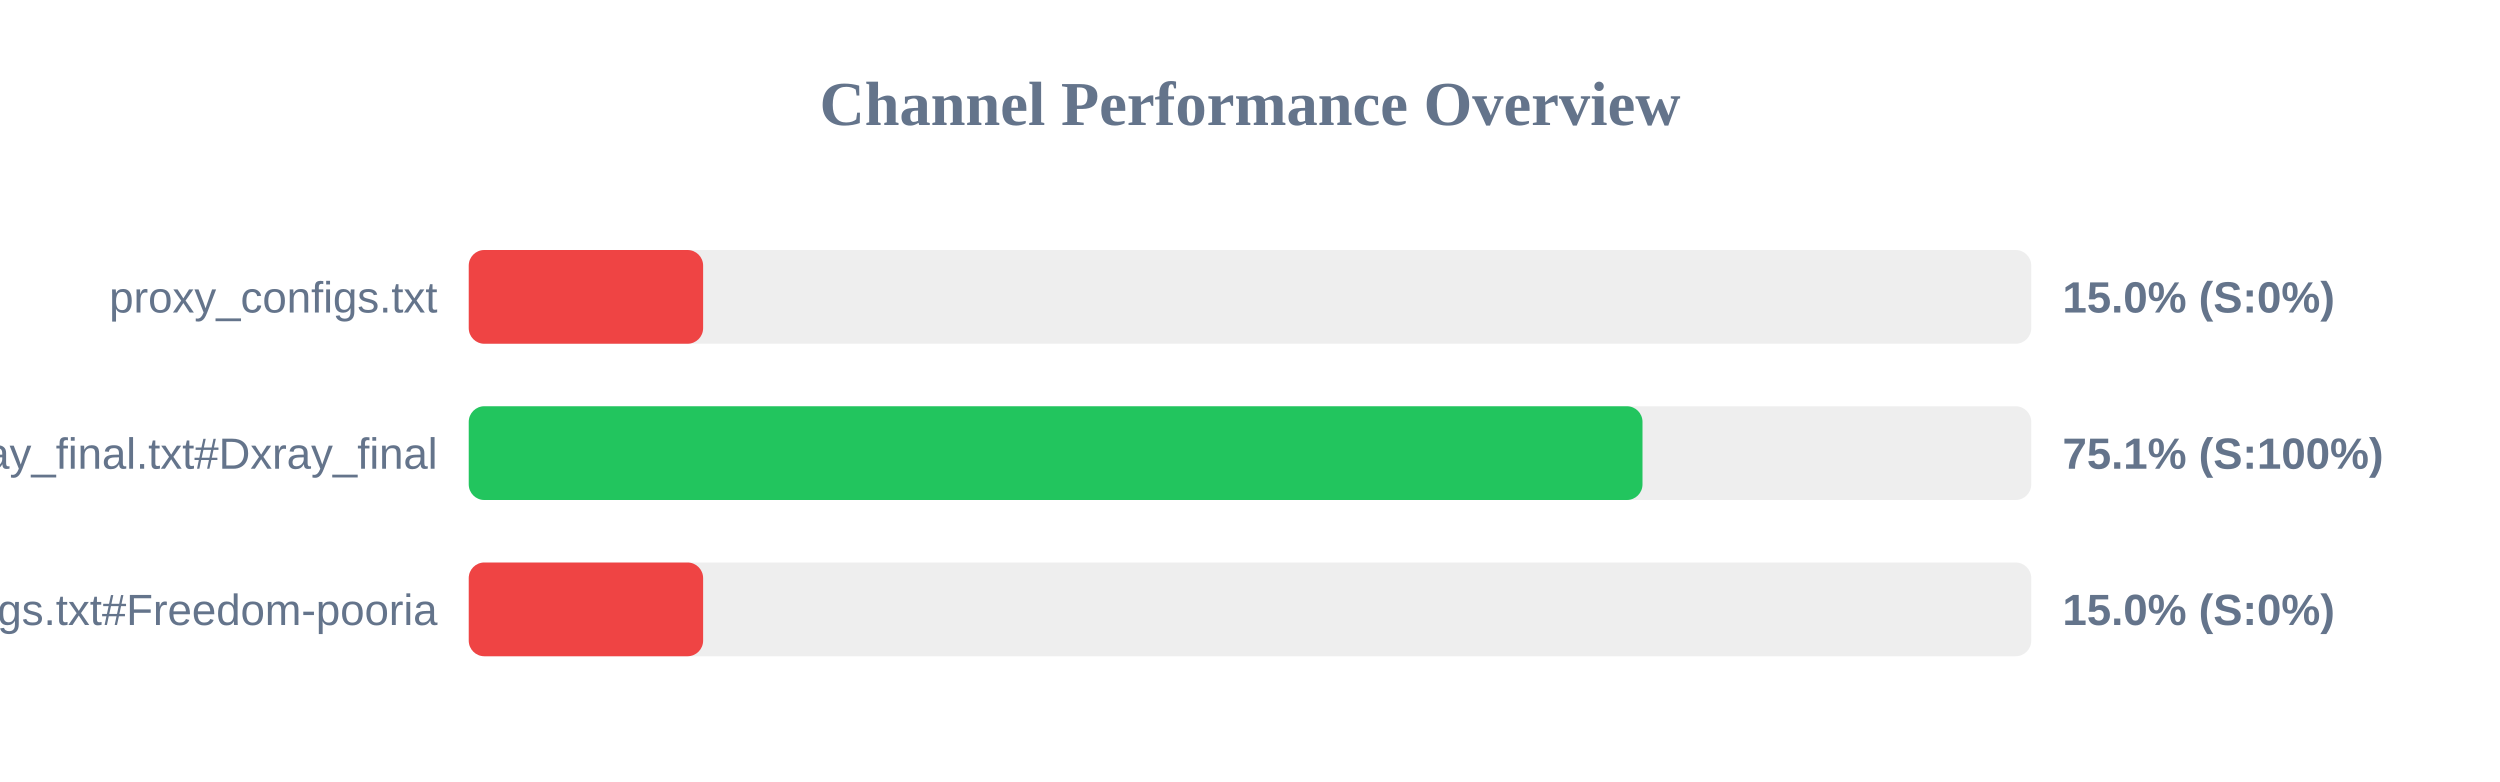
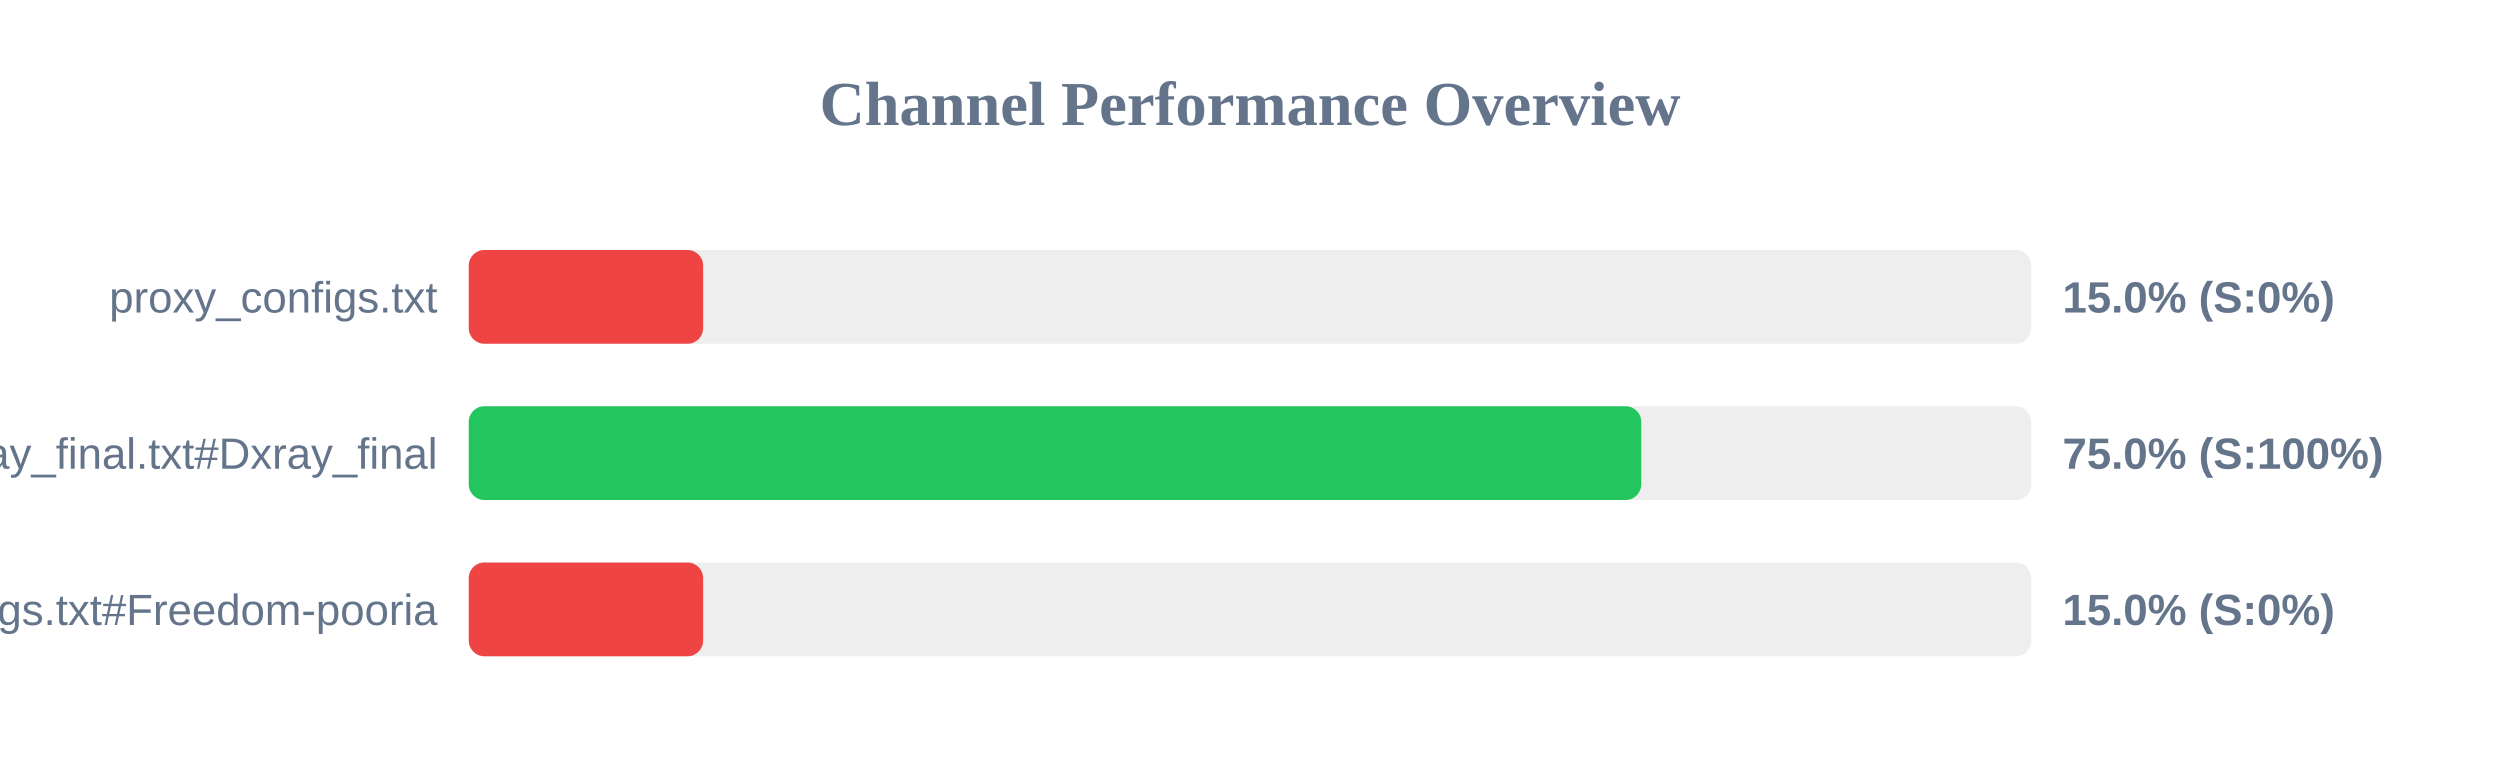
<svg xmlns="http://www.w3.org/2000/svg" width="800" height="250" version="1.1">
  <style>
        .row { font: 14px Arial; fill: #64748b; }
        .score { font: bold 14px Arial; fill: #64748b; }
    </style>
  <text x="400" y="40" text-anchor="middle" font-size="20px" font-weight="bold" fill="#64748b">Channel Performance Overview</text>
  <rect x="150" y="80" width="500" height="30" fill="#eee" rx="5" />
  <rect x="150" y="80" width="75.0" height="30" fill="#ef4444" rx="5" />
  <text x="140" y="100" text-anchor="end" class="row">proxy_configs.txt</text>
  <text x="660" y="100" text-anchor="start" class="score">15.0% (S:0%)</text>
  <rect x="150" y="130" width="500" height="30" fill="#eee" rx="5" />
-   <rect x="150" y="130" width="375.6" height="30" fill="#22c55e" rx="5" />
+   <rect x="150" y="130" width="375.2" height="30" fill="#22c55e" rx="5" />
  <text x="140" y="150" text-anchor="end" class="row">xray_final.txt#Dxray_final</text>
-   <text x="660" y="150" text-anchor="start" class="score">75.1% (S:100%)</text>
+   <text x="660" y="150" text-anchor="start" class="score">75.0% (S:100%)</text>
  <rect x="150" y="180" width="500" height="30" fill="#eee" rx="5" />
  <rect x="150" y="180" width="75.0" height="30" fill="#ef4444" rx="5" />
  <text x="140" y="200" text-anchor="end" class="row">v2ray_configs.txt#Freedom-pooria</text>
  <text x="660" y="200" text-anchor="start" class="score">15.0% (S:0%)</text>
</svg>
